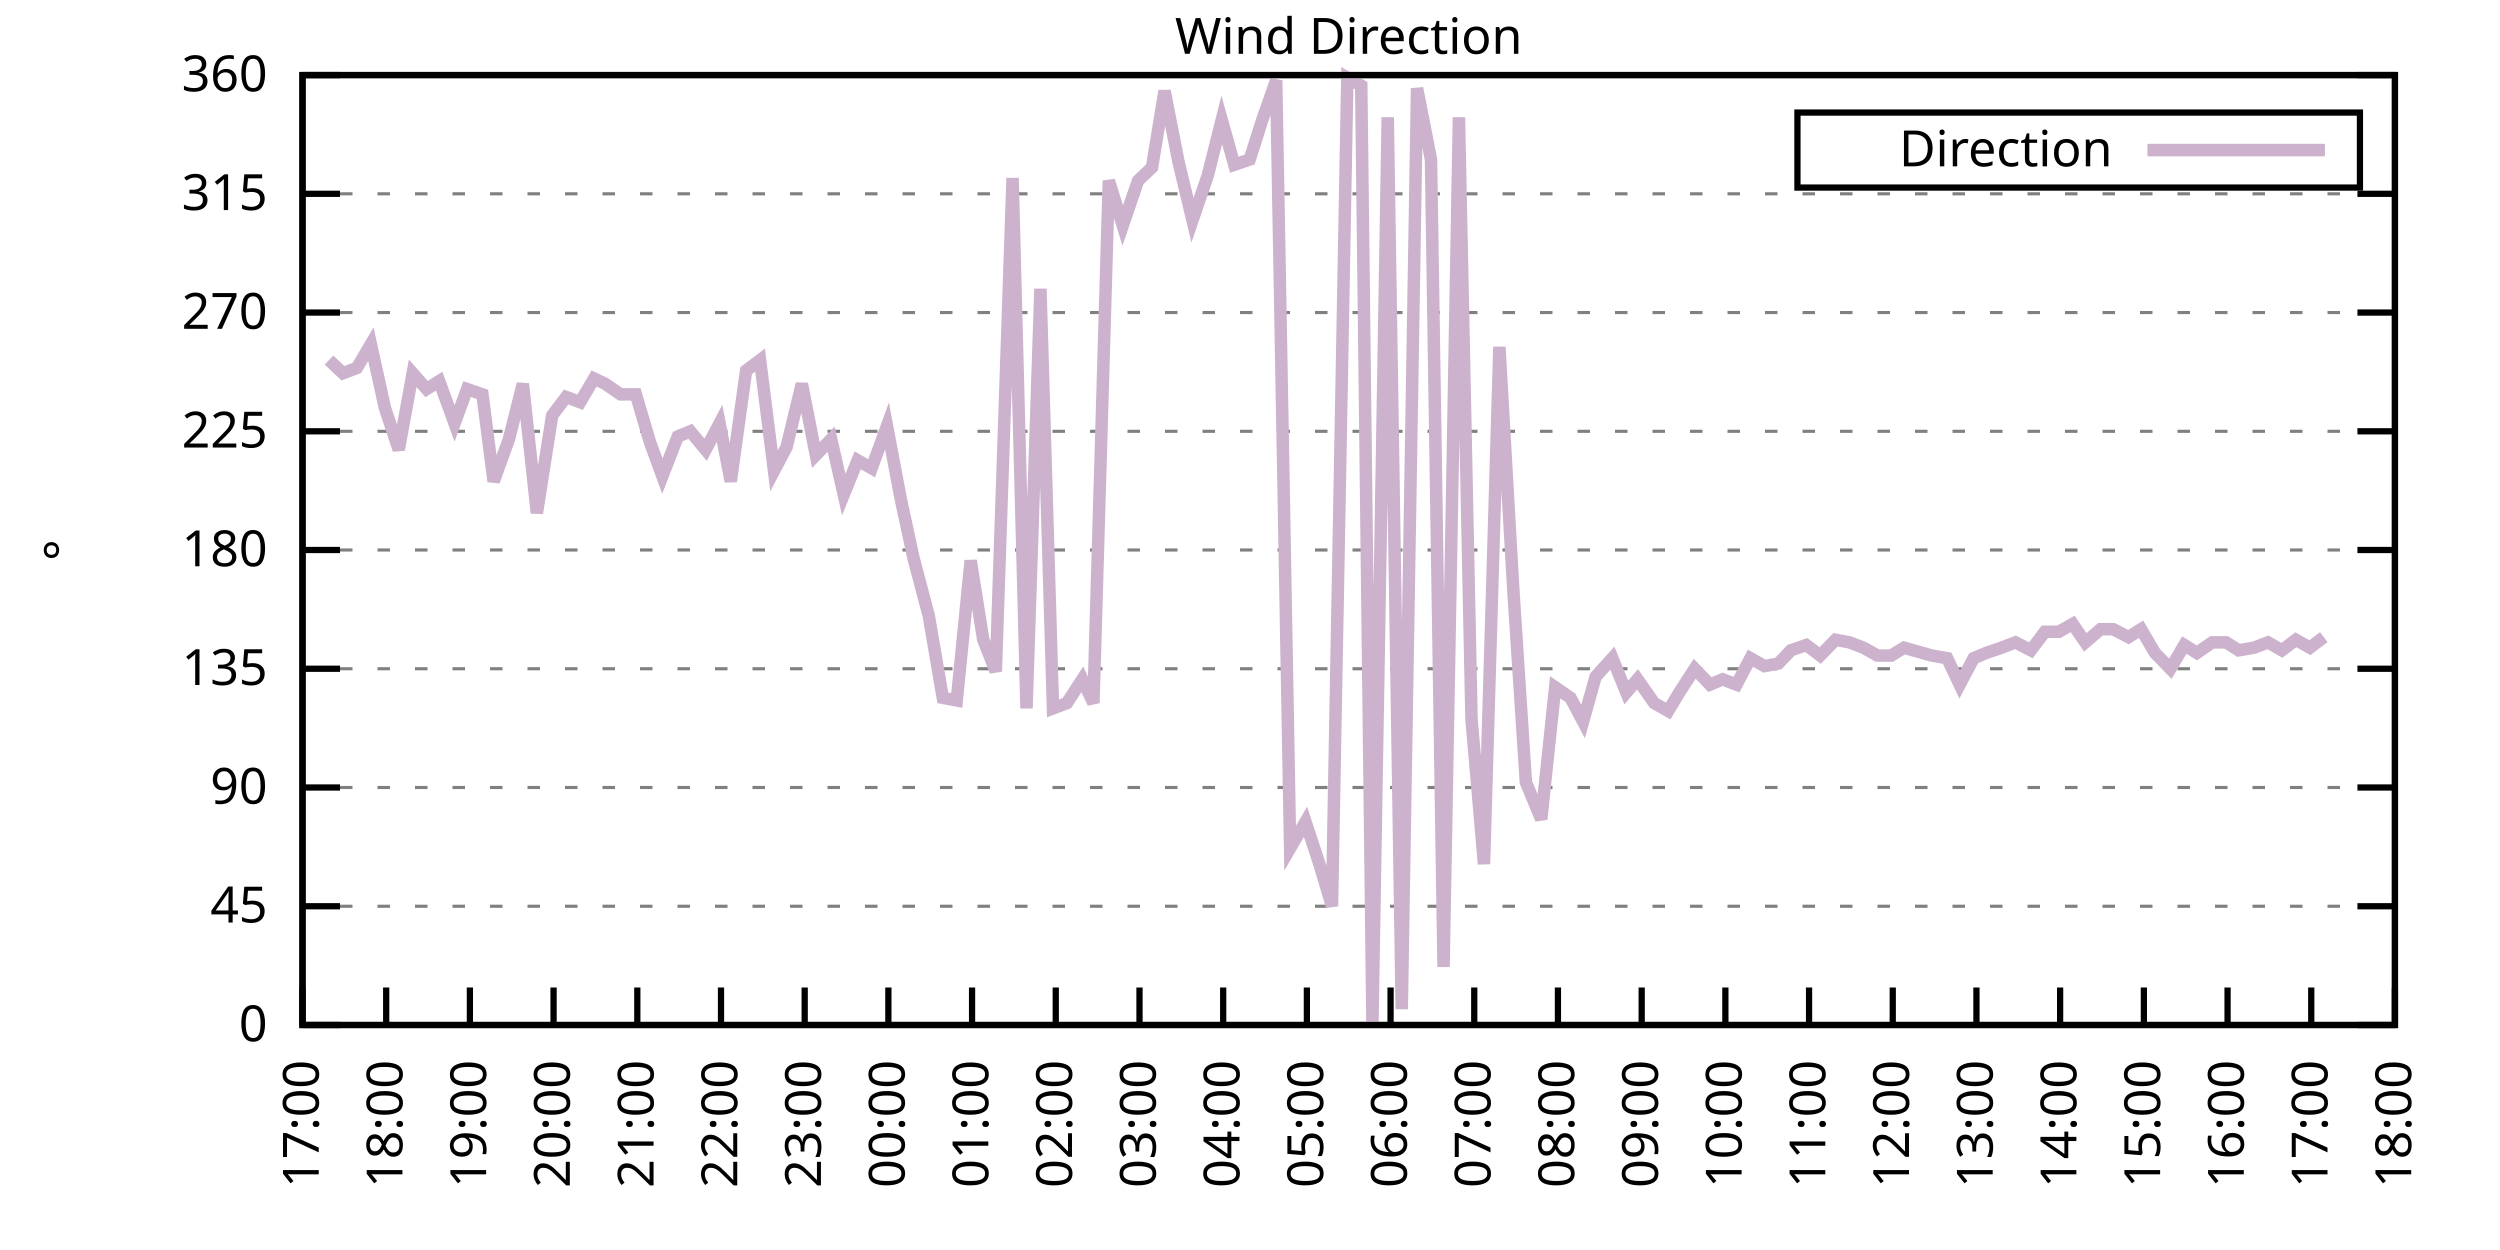
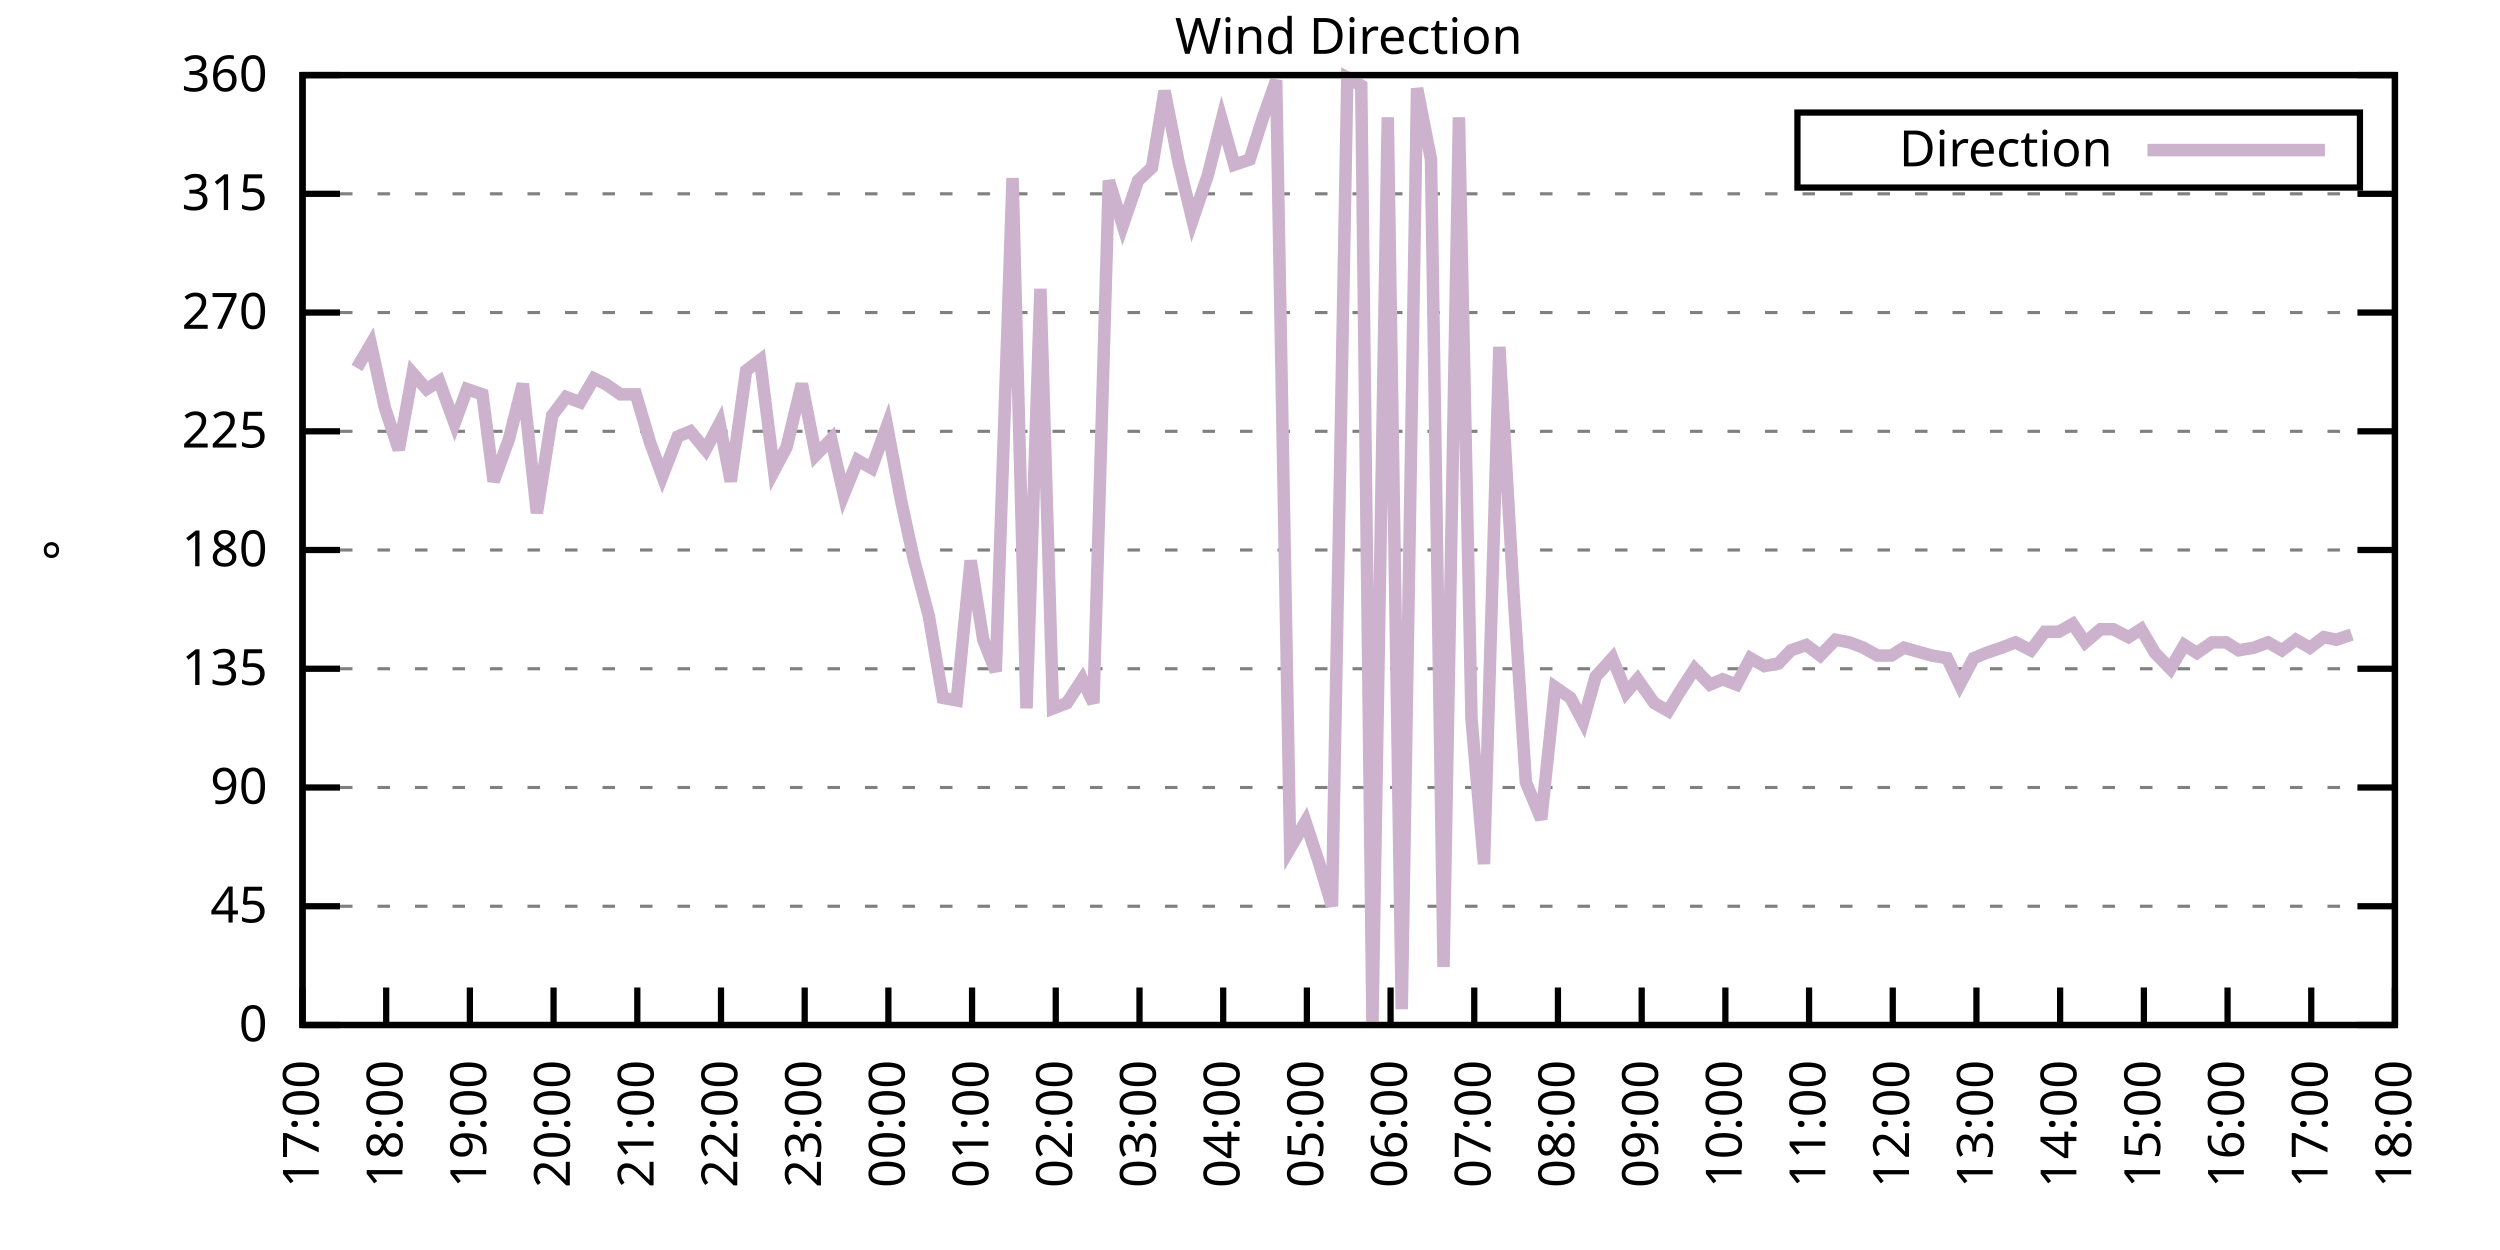
<svg xmlns="http://www.w3.org/2000/svg" xmlns:xlink="http://www.w3.org/1999/xlink" width="400" height="200" viewBox="0 0 400 200">
  <g id="gnuplot_canvas">
    <rect x="0" y="0" width="400" height="200" fill="none" />
    <defs>
      <circle id="gpDot" r="0.5" stroke-width="0.5" stroke="currentColor" />
      <path id="gpPt0" stroke-width="0.333" stroke="currentColor" d="M-1,0 h2 M0,-1 v2" />
      <path id="gpPt1" stroke-width="0.333" stroke="currentColor" d="M-1,-1 L1,1 M1,-1 L-1,1" />
      <path id="gpPt2" stroke-width="0.333" stroke="currentColor" d="M-1,0 L1,0 M0,-1 L0,1 M-1,-1 L1,1 M-1,1 L1,-1" />
      <rect id="gpPt3" stroke-width="0.333" stroke="currentColor" x="-1" y="-1" width="2" height="2" />
      <rect id="gpPt4" stroke-width="0.333" stroke="currentColor" fill="currentColor" x="-1" y="-1" width="2" height="2" />
      <circle id="gpPt5" stroke-width="0.333" stroke="currentColor" cx="0" cy="0" r="1" />
      <use xlink:href="#gpPt5" id="gpPt6" fill="currentColor" stroke="none" />
      <path id="gpPt7" stroke-width="0.333" stroke="currentColor" d="M0,-1.33 L-1.33,0.67 L1.33,0.67 z" />
      <use xlink:href="#gpPt7" id="gpPt8" fill="currentColor" stroke="none" />
      <use xlink:href="#gpPt7" id="gpPt9" stroke="currentColor" transform="rotate(180)" />
      <use xlink:href="#gpPt9" id="gpPt10" fill="currentColor" stroke="none" />
      <use xlink:href="#gpPt3" id="gpPt11" stroke="currentColor" transform="rotate(45)" />
      <use xlink:href="#gpPt11" id="gpPt12" fill="currentColor" stroke="none" />
      <path id="gpPt13" stroke-width="0.333" stroke="currentColor" d="M0,1.330 L1.265,0.411 L0.782,-1.067 L-0.782,-1.076 L-1.265,0.411 z" />
      <use xlink:href="#gpPt13" id="gpPt14" fill="currentColor" stroke="none" />
      <filter id="textbox" filterUnits="objectBoundingBox" x="0" y="0" height="1" width="1">
        <feFlood flood-color="white" flood-opacity="1" result="bgnd" />
        <feComposite in="SourceGraphic" in2="bgnd" operator="atop" />
      </filter>
      <filter id="greybox" filterUnits="objectBoundingBox" x="0" y="0" height="1" width="1">
        <feFlood flood-color="lightgrey" flood-opacity="1" result="grey" />
        <feComposite in="SourceGraphic" in2="grey" operator="atop" />
      </filter>
    </defs>
    <g fill="none" color="white" stroke="currentColor" stroke-width="1.00" stroke-linecap="butt" stroke-linejoin="miter">
</g>
    <g fill="none" color="black" stroke="currentColor" stroke-width="1.00" stroke-linecap="butt" stroke-linejoin="miter">
      <g stroke="none" shape-rendering="crispEdges">
        <polygon fill="rgb(255, 255, 255)" points="48.40,164.00 383.18,164.00 383.18,12.02 48.40,12.02 " />
      </g>
    </g>
    <g fill="none" color="black" stroke="currentColor" stroke-width="1.00" stroke-linecap="butt" stroke-linejoin="miter">
</g>
    <g fill="none" color="black" stroke="black" stroke-width="0.50" stroke-linecap="butt" stroke-linejoin="miter">
</g>
    <g fill="none" color="gray" stroke="currentColor" stroke-width="0.50" stroke-linecap="butt" stroke-linejoin="miter">
      <path stroke="gray" stroke-dasharray="2,4" class="gridline" d="M48.40,164.00 L383.19,164.00  " />
    </g>
    <g fill="none" color="gray" stroke="gray" stroke-width="1.00" stroke-linecap="butt" stroke-linejoin="miter">
</g>
    <g fill="none" color="black" stroke="currentColor" stroke-width="1.00" stroke-linecap="butt" stroke-linejoin="miter">
      <path stroke="black" d="M48.40,164.00 L54.40,164.00 M383.19,164.00 L377.19,164.00  " />
      <g transform="translate(42.80,166.60)" stroke="none" fill="black" font-family="Sans" font-size="8.00" text-anchor="end">
        <text>
          <tspan font-family="Sans"> 0</tspan>
        </text>
      </g>
    </g>
    <g fill="none" color="black" stroke="currentColor" stroke-width="1.00" stroke-linecap="butt" stroke-linejoin="miter">
</g>
    <g fill="none" color="black" stroke="black" stroke-width="0.50" stroke-linecap="butt" stroke-linejoin="miter">
</g>
    <g fill="none" color="gray" stroke="currentColor" stroke-width="0.50" stroke-linecap="butt" stroke-linejoin="miter">
      <path stroke="gray" stroke-dasharray="2,4" class="gridline" d="M48.40,145.00 L383.19,145.00  " />
    </g>
    <g fill="none" color="gray" stroke="gray" stroke-width="1.00" stroke-linecap="butt" stroke-linejoin="miter">
</g>
    <g fill="none" color="black" stroke="currentColor" stroke-width="1.00" stroke-linecap="butt" stroke-linejoin="miter">
      <path stroke="black" d="M48.40,145.00 L54.40,145.00 M383.19,145.00 L377.19,145.00  " />
      <g transform="translate(42.80,147.60)" stroke="none" fill="black" font-family="Sans" font-size="8.00" text-anchor="end">
        <text>
          <tspan font-family="Sans"> 45</tspan>
        </text>
      </g>
    </g>
    <g fill="none" color="black" stroke="currentColor" stroke-width="1.00" stroke-linecap="butt" stroke-linejoin="miter">
</g>
    <g fill="none" color="black" stroke="black" stroke-width="0.50" stroke-linecap="butt" stroke-linejoin="miter">
</g>
    <g fill="none" color="gray" stroke="currentColor" stroke-width="0.50" stroke-linecap="butt" stroke-linejoin="miter">
      <path stroke="gray" stroke-dasharray="2,4" class="gridline" d="M48.40,126.00 L383.19,126.00  " />
    </g>
    <g fill="none" color="gray" stroke="gray" stroke-width="1.00" stroke-linecap="butt" stroke-linejoin="miter">
</g>
    <g fill="none" color="black" stroke="currentColor" stroke-width="1.00" stroke-linecap="butt" stroke-linejoin="miter">
      <path stroke="black" d="M48.40,126.00 L54.40,126.00 M383.19,126.00 L377.19,126.00  " />
      <g transform="translate(42.80,128.60)" stroke="none" fill="black" font-family="Sans" font-size="8.00" text-anchor="end">
        <text>
          <tspan font-family="Sans"> 90</tspan>
        </text>
      </g>
    </g>
    <g fill="none" color="black" stroke="currentColor" stroke-width="1.00" stroke-linecap="butt" stroke-linejoin="miter">
</g>
    <g fill="none" color="black" stroke="black" stroke-width="0.50" stroke-linecap="butt" stroke-linejoin="miter">
</g>
    <g fill="none" color="gray" stroke="currentColor" stroke-width="0.50" stroke-linecap="butt" stroke-linejoin="miter">
      <path stroke="gray" stroke-dasharray="2,4" class="gridline" d="M48.40,107.00 L383.19,107.00  " />
    </g>
    <g fill="none" color="gray" stroke="gray" stroke-width="1.00" stroke-linecap="butt" stroke-linejoin="miter">
</g>
    <g fill="none" color="black" stroke="currentColor" stroke-width="1.00" stroke-linecap="butt" stroke-linejoin="miter">
      <path stroke="black" d="M48.40,107.00 L54.40,107.00 M383.19,107.00 L377.19,107.00  " />
      <g transform="translate(42.80,109.60)" stroke="none" fill="black" font-family="Sans" font-size="8.00" text-anchor="end">
        <text>
          <tspan font-family="Sans"> 135</tspan>
        </text>
      </g>
    </g>
    <g fill="none" color="black" stroke="currentColor" stroke-width="1.00" stroke-linecap="butt" stroke-linejoin="miter">
</g>
    <g fill="none" color="black" stroke="black" stroke-width="0.50" stroke-linecap="butt" stroke-linejoin="miter">
</g>
    <g fill="none" color="gray" stroke="currentColor" stroke-width="0.50" stroke-linecap="butt" stroke-linejoin="miter">
      <path stroke="gray" stroke-dasharray="2,4" class="gridline" d="M48.40,88.00 L383.19,88.00  " />
    </g>
    <g fill="none" color="gray" stroke="gray" stroke-width="1.00" stroke-linecap="butt" stroke-linejoin="miter">
</g>
    <g fill="none" color="black" stroke="currentColor" stroke-width="1.00" stroke-linecap="butt" stroke-linejoin="miter">
      <path stroke="black" d="M48.40,88.00 L54.40,88.00 M383.19,88.00 L377.19,88.00  " />
      <g transform="translate(42.80,90.60)" stroke="none" fill="black" font-family="Sans" font-size="8.00" text-anchor="end">
        <text>
          <tspan font-family="Sans"> 180</tspan>
        </text>
      </g>
    </g>
    <g fill="none" color="black" stroke="currentColor" stroke-width="1.00" stroke-linecap="butt" stroke-linejoin="miter">
</g>
    <g fill="none" color="black" stroke="black" stroke-width="0.50" stroke-linecap="butt" stroke-linejoin="miter">
</g>
    <g fill="none" color="gray" stroke="currentColor" stroke-width="0.50" stroke-linecap="butt" stroke-linejoin="miter">
      <path stroke="gray" stroke-dasharray="2,4" class="gridline" d="M48.40,69.01 L383.19,69.01  " />
    </g>
    <g fill="none" color="gray" stroke="gray" stroke-width="1.00" stroke-linecap="butt" stroke-linejoin="miter">
</g>
    <g fill="none" color="black" stroke="currentColor" stroke-width="1.00" stroke-linecap="butt" stroke-linejoin="miter">
      <path stroke="black" d="M48.40,69.01 L54.40,69.01 M383.19,69.01 L377.19,69.01  " />
      <g transform="translate(42.80,71.61)" stroke="none" fill="black" font-family="Sans" font-size="8.00" text-anchor="end">
        <text>
          <tspan font-family="Sans"> 225</tspan>
        </text>
      </g>
    </g>
    <g fill="none" color="black" stroke="currentColor" stroke-width="1.00" stroke-linecap="butt" stroke-linejoin="miter">
</g>
    <g fill="none" color="black" stroke="black" stroke-width="0.50" stroke-linecap="butt" stroke-linejoin="miter">
</g>
    <g fill="none" color="gray" stroke="currentColor" stroke-width="0.50" stroke-linecap="butt" stroke-linejoin="miter">
      <path stroke="gray" stroke-dasharray="2,4" class="gridline" d="M48.40,50.01 L383.19,50.01  " />
    </g>
    <g fill="none" color="gray" stroke="gray" stroke-width="1.00" stroke-linecap="butt" stroke-linejoin="miter">
</g>
    <g fill="none" color="black" stroke="currentColor" stroke-width="1.00" stroke-linecap="butt" stroke-linejoin="miter">
      <path stroke="black" d="M48.40,50.01 L54.40,50.01 M383.19,50.01 L377.19,50.01  " />
      <g transform="translate(42.80,52.61)" stroke="none" fill="black" font-family="Sans" font-size="8.00" text-anchor="end">
        <text>
          <tspan font-family="Sans"> 270</tspan>
        </text>
      </g>
    </g>
    <g fill="none" color="black" stroke="currentColor" stroke-width="1.00" stroke-linecap="butt" stroke-linejoin="miter">
</g>
    <g fill="none" color="black" stroke="black" stroke-width="0.50" stroke-linecap="butt" stroke-linejoin="miter">
</g>
    <g fill="none" color="gray" stroke="currentColor" stroke-width="0.50" stroke-linecap="butt" stroke-linejoin="miter">
      <path stroke="gray" stroke-dasharray="2,4" class="gridline" d="M48.40,31.01 L383.19,31.01  " />
    </g>
    <g fill="none" color="gray" stroke="gray" stroke-width="1.00" stroke-linecap="butt" stroke-linejoin="miter">
</g>
    <g fill="none" color="black" stroke="currentColor" stroke-width="1.00" stroke-linecap="butt" stroke-linejoin="miter">
      <path stroke="black" d="M48.40,31.01 L54.40,31.01 M383.19,31.01 L377.19,31.01  " />
      <g transform="translate(42.80,33.61)" stroke="none" fill="black" font-family="Sans" font-size="8.00" text-anchor="end">
        <text>
          <tspan font-family="Sans"> 315</tspan>
        </text>
      </g>
    </g>
    <g fill="none" color="black" stroke="currentColor" stroke-width="1.00" stroke-linecap="butt" stroke-linejoin="miter">
</g>
    <g fill="none" color="black" stroke="black" stroke-width="0.50" stroke-linecap="butt" stroke-linejoin="miter">
</g>
    <g fill="none" color="gray" stroke="currentColor" stroke-width="0.50" stroke-linecap="butt" stroke-linejoin="miter">
      <path stroke="gray" stroke-dasharray="2,4" class="gridline" d="M48.40,12.01 L383.19,12.01  " />
    </g>
    <g fill="none" color="gray" stroke="gray" stroke-width="1.00" stroke-linecap="butt" stroke-linejoin="miter">
</g>
    <g fill="none" color="black" stroke="currentColor" stroke-width="1.00" stroke-linecap="butt" stroke-linejoin="miter">
      <path stroke="black" d="M48.40,12.01 L54.40,12.01 M383.19,12.01 L377.19,12.01  " />
      <g transform="translate(42.80,14.61)" stroke="none" fill="black" font-family="Sans" font-size="8.00" text-anchor="end">
        <text>
          <tspan font-family="Sans"> 360</tspan>
        </text>
      </g>
    </g>
    <g fill="none" color="black" stroke="currentColor" stroke-width="1.00" stroke-linecap="butt" stroke-linejoin="miter">
      <path stroke="black" d="M48.40,164.00 L48.40,158.00  " />
      <g transform="translate(51.00,169.60) rotate(270.00)" stroke="none" fill="black" font-family="Sans" font-size="8.00" text-anchor="end">
        <text>
          <tspan font-family="Sans">17:00</tspan>
        </text>
      </g>
    </g>
    <g fill="none" color="black" stroke="currentColor" stroke-width="1.00" stroke-linecap="butt" stroke-linejoin="miter">
      <path stroke="black" d="M61.79,164.00 L61.79,158.00  " />
      <g transform="translate(64.39,169.60) rotate(270.00)" stroke="none" fill="black" font-family="Sans" font-size="8.00" text-anchor="end">
        <text>
          <tspan font-family="Sans">18:00</tspan>
        </text>
      </g>
    </g>
    <g fill="none" color="black" stroke="currentColor" stroke-width="1.00" stroke-linecap="butt" stroke-linejoin="miter">
      <path stroke="black" d="M75.18,164.00 L75.18,158.00  " />
      <g transform="translate(77.78,169.60) rotate(270.00)" stroke="none" fill="black" font-family="Sans" font-size="8.00" text-anchor="end">
        <text>
          <tspan font-family="Sans">19:00</tspan>
        </text>
      </g>
    </g>
    <g fill="none" color="black" stroke="currentColor" stroke-width="1.00" stroke-linecap="butt" stroke-linejoin="miter">
      <path stroke="black" d="M88.57,164.00 L88.57,158.00  " />
      <g transform="translate(91.17,169.60) rotate(270.00)" stroke="none" fill="black" font-family="Sans" font-size="8.00" text-anchor="end">
        <text>
          <tspan font-family="Sans">20:00</tspan>
        </text>
      </g>
    </g>
    <g fill="none" color="black" stroke="currentColor" stroke-width="1.00" stroke-linecap="butt" stroke-linejoin="miter">
      <path stroke="black" d="M101.97,164.00 L101.97,158.00  " />
      <g transform="translate(104.57,169.60) rotate(270.00)" stroke="none" fill="black" font-family="Sans" font-size="8.00" text-anchor="end">
        <text>
          <tspan font-family="Sans">21:00</tspan>
        </text>
      </g>
    </g>
    <g fill="none" color="black" stroke="currentColor" stroke-width="1.00" stroke-linecap="butt" stroke-linejoin="miter">
      <path stroke="black" d="M115.36,164.00 L115.36,158.00  " />
      <g transform="translate(117.96,169.60) rotate(270.00)" stroke="none" fill="black" font-family="Sans" font-size="8.00" text-anchor="end">
        <text>
          <tspan font-family="Sans">22:00</tspan>
        </text>
      </g>
    </g>
    <g fill="none" color="black" stroke="currentColor" stroke-width="1.00" stroke-linecap="butt" stroke-linejoin="miter">
      <path stroke="black" d="M128.75,164.00 L128.75,158.00  " />
      <g transform="translate(131.35,169.60) rotate(270.00)" stroke="none" fill="black" font-family="Sans" font-size="8.00" text-anchor="end">
        <text>
          <tspan font-family="Sans">23:00</tspan>
        </text>
      </g>
    </g>
    <g fill="none" color="black" stroke="currentColor" stroke-width="1.00" stroke-linecap="butt" stroke-linejoin="miter">
      <path stroke="black" d="M142.14,164.00 L142.14,158.00  " />
      <g transform="translate(144.74,169.60) rotate(270.00)" stroke="none" fill="black" font-family="Sans" font-size="8.00" text-anchor="end">
        <text>
          <tspan font-family="Sans">00:00</tspan>
        </text>
      </g>
    </g>
    <g fill="none" color="black" stroke="currentColor" stroke-width="1.00" stroke-linecap="butt" stroke-linejoin="miter">
      <path stroke="black" d="M155.53,164.00 L155.53,158.00  " />
      <g transform="translate(158.13,169.60) rotate(270.00)" stroke="none" fill="black" font-family="Sans" font-size="8.00" text-anchor="end">
        <text>
          <tspan font-family="Sans">01:00</tspan>
        </text>
      </g>
    </g>
    <g fill="none" color="black" stroke="currentColor" stroke-width="1.00" stroke-linecap="butt" stroke-linejoin="miter">
      <path stroke="black" d="M168.92,164.00 L168.92,158.00  " />
      <g transform="translate(171.52,169.60) rotate(270.00)" stroke="none" fill="black" font-family="Sans" font-size="8.00" text-anchor="end">
        <text>
          <tspan font-family="Sans">02:00</tspan>
        </text>
      </g>
    </g>
    <g fill="none" color="black" stroke="currentColor" stroke-width="1.00" stroke-linecap="butt" stroke-linejoin="miter">
      <path stroke="black" d="M182.32,164.00 L182.32,158.00  " />
      <g transform="translate(184.92,169.60) rotate(270.00)" stroke="none" fill="black" font-family="Sans" font-size="8.00" text-anchor="end">
        <text>
          <tspan font-family="Sans">03:00</tspan>
        </text>
      </g>
    </g>
    <g fill="none" color="black" stroke="currentColor" stroke-width="1.00" stroke-linecap="butt" stroke-linejoin="miter">
      <path stroke="black" d="M195.71,164.00 L195.71,158.00  " />
      <g transform="translate(198.31,169.60) rotate(270.00)" stroke="none" fill="black" font-family="Sans" font-size="8.00" text-anchor="end">
        <text>
          <tspan font-family="Sans">04:00</tspan>
        </text>
      </g>
    </g>
    <g fill="none" color="black" stroke="currentColor" stroke-width="1.00" stroke-linecap="butt" stroke-linejoin="miter">
      <path stroke="black" d="M209.10,164.00 L209.10,158.00  " />
      <g transform="translate(211.70,169.60) rotate(270.00)" stroke="none" fill="black" font-family="Sans" font-size="8.00" text-anchor="end">
        <text>
          <tspan font-family="Sans">05:00</tspan>
        </text>
      </g>
    </g>
    <g fill="none" color="black" stroke="currentColor" stroke-width="1.00" stroke-linecap="butt" stroke-linejoin="miter">
      <path stroke="black" d="M222.49,164.00 L222.49,158.00  " />
      <g transform="translate(225.09,169.60) rotate(270.00)" stroke="none" fill="black" font-family="Sans" font-size="8.00" text-anchor="end">
        <text>
          <tspan font-family="Sans">06:00</tspan>
        </text>
      </g>
    </g>
    <g fill="none" color="black" stroke="currentColor" stroke-width="1.00" stroke-linecap="butt" stroke-linejoin="miter">
      <path stroke="black" d="M235.88,164.00 L235.88,158.00  " />
      <g transform="translate(238.48,169.60) rotate(270.00)" stroke="none" fill="black" font-family="Sans" font-size="8.00" text-anchor="end">
        <text>
          <tspan font-family="Sans">07:00</tspan>
        </text>
      </g>
    </g>
    <g fill="none" color="black" stroke="currentColor" stroke-width="1.00" stroke-linecap="butt" stroke-linejoin="miter">
      <path stroke="black" d="M249.27,164.00 L249.27,158.00  " />
      <g transform="translate(251.87,169.60) rotate(270.00)" stroke="none" fill="black" font-family="Sans" font-size="8.00" text-anchor="end">
        <text>
          <tspan font-family="Sans">08:00</tspan>
        </text>
      </g>
    </g>
    <g fill="none" color="black" stroke="currentColor" stroke-width="1.00" stroke-linecap="butt" stroke-linejoin="miter">
      <path stroke="black" d="M262.67,164.00 L262.67,158.00  " />
      <g transform="translate(265.27,169.60) rotate(270.00)" stroke="none" fill="black" font-family="Sans" font-size="8.00" text-anchor="end">
        <text>
          <tspan font-family="Sans">09:00</tspan>
        </text>
      </g>
    </g>
    <g fill="none" color="black" stroke="currentColor" stroke-width="1.00" stroke-linecap="butt" stroke-linejoin="miter">
      <path stroke="black" d="M276.06,164.00 L276.06,158.00  " />
      <g transform="translate(278.66,169.60) rotate(270.00)" stroke="none" fill="black" font-family="Sans" font-size="8.00" text-anchor="end">
        <text>
          <tspan font-family="Sans">10:00</tspan>
        </text>
      </g>
    </g>
    <g fill="none" color="black" stroke="currentColor" stroke-width="1.00" stroke-linecap="butt" stroke-linejoin="miter">
      <path stroke="black" d="M289.45,164.00 L289.45,158.00  " />
      <g transform="translate(292.05,169.60) rotate(270.00)" stroke="none" fill="black" font-family="Sans" font-size="8.00" text-anchor="end">
        <text>
          <tspan font-family="Sans">11:00</tspan>
        </text>
      </g>
    </g>
    <g fill="none" color="black" stroke="currentColor" stroke-width="1.00" stroke-linecap="butt" stroke-linejoin="miter">
      <path stroke="black" d="M302.84,164.00 L302.84,158.00  " />
      <g transform="translate(305.44,169.60) rotate(270.00)" stroke="none" fill="black" font-family="Sans" font-size="8.00" text-anchor="end">
        <text>
          <tspan font-family="Sans">12:00</tspan>
        </text>
      </g>
    </g>
    <g fill="none" color="black" stroke="currentColor" stroke-width="1.00" stroke-linecap="butt" stroke-linejoin="miter">
      <path stroke="black" d="M316.23,164.00 L316.23,158.00  " />
      <g transform="translate(318.83,169.60) rotate(270.00)" stroke="none" fill="black" font-family="Sans" font-size="8.00" text-anchor="end">
        <text>
          <tspan font-family="Sans">13:00</tspan>
        </text>
      </g>
    </g>
    <g fill="none" color="black" stroke="currentColor" stroke-width="1.00" stroke-linecap="butt" stroke-linejoin="miter">
      <path stroke="black" d="M329.62,164.00 L329.62,158.00  " />
      <g transform="translate(332.22,169.60) rotate(270.00)" stroke="none" fill="black" font-family="Sans" font-size="8.00" text-anchor="end">
        <text>
          <tspan font-family="Sans">14:00</tspan>
        </text>
      </g>
    </g>
    <g fill="none" color="black" stroke="currentColor" stroke-width="1.00" stroke-linecap="butt" stroke-linejoin="miter">
      <path stroke="black" d="M343.02,164.00 L343.02,158.00  " />
      <g transform="translate(345.62,169.60) rotate(270.00)" stroke="none" fill="black" font-family="Sans" font-size="8.00" text-anchor="end">
        <text>
          <tspan font-family="Sans">15:00</tspan>
        </text>
      </g>
    </g>
    <g fill="none" color="black" stroke="currentColor" stroke-width="1.00" stroke-linecap="butt" stroke-linejoin="miter">
      <path stroke="black" d="M356.41,164.00 L356.41,158.00  " />
      <g transform="translate(359.01,169.60) rotate(270.00)" stroke="none" fill="black" font-family="Sans" font-size="8.00" text-anchor="end">
        <text>
          <tspan font-family="Sans">16:00</tspan>
        </text>
      </g>
    </g>
    <g fill="none" color="black" stroke="currentColor" stroke-width="1.00" stroke-linecap="butt" stroke-linejoin="miter">
      <path stroke="black" d="M369.80,164.00 L369.80,158.00  " />
      <g transform="translate(372.40,169.60) rotate(270.00)" stroke="none" fill="black" font-family="Sans" font-size="8.00" text-anchor="end">
        <text>
          <tspan font-family="Sans">17:00</tspan>
        </text>
      </g>
    </g>
    <g fill="none" color="black" stroke="currentColor" stroke-width="1.00" stroke-linecap="butt" stroke-linejoin="miter">
      <path stroke="black" d="M383.19,164.00 L383.19,158.00  " />
      <g transform="translate(385.79,169.60) rotate(270.00)" stroke="none" fill="black" font-family="Sans" font-size="8.00" text-anchor="end">
        <text>
          <tspan font-family="Sans">18:00</tspan>
        </text>
      </g>
    </g>
    <g fill="none" color="black" stroke="currentColor" stroke-width="1.00" stroke-linecap="butt" stroke-linejoin="miter">
</g>
    <g fill="none" color="black" stroke="currentColor" stroke-width="1.00" stroke-linecap="butt" stroke-linejoin="miter">
      <path stroke="black" d="M48.40,12.01 L48.40,164.00 L383.19,164.00 L383.19,12.01 L48.40,12.01 Z  " />
    </g>
    <g fill="none" color="black" stroke="currentColor" stroke-width="1.00" stroke-linecap="butt" stroke-linejoin="miter">
</g>
    <g fill="none" color="black" stroke="currentColor" stroke-width="1.00" stroke-linecap="butt" stroke-linejoin="miter">
      <path stroke="black" d="M287.59,30.01 L287.59,18.01 L377.59,18.01 L377.59,30.01 L287.59,30.01 Z  " />
    </g>
    <g id="Wind_direction_plot_1">
      <g fill="none" color="white" stroke="black" stroke-width="2.00" stroke-linecap="butt" stroke-linejoin="miter">
</g>
      <g fill="none" color="black" stroke="currentColor" stroke-width="2.00" stroke-linecap="butt" stroke-linejoin="miter">
        <g transform="translate(337.99,26.61)" stroke="none" fill="black" font-family="Sans" font-size="8.00" text-anchor="end">
          <text>
            <tspan font-family="Sans">Direction</tspan>
          </text>
        </g>
      </g>
      <g fill="none" color="black" stroke="currentColor" stroke-width="2.00" stroke-linecap="butt" stroke-linejoin="miter">
-         <path stroke="rgb(204, 178, 204)" d="M343.59,24.01 L371.99,24.01 M52.64,57.61 L54.87,59.72 L57.10,58.87 L59.34,55.07 L61.57,65.21 L63.80,71.96   L66.03,59.72 L68.26,62.25 L70.27,60.98 L72.73,67.74 L74.74,62.25 L77.19,63.10 L78.98,77.03 L81.43,70.27   L83.66,61.41 L85.90,82.09 L88.35,66.47 L90.58,63.52 L92.82,64.36 L95.05,60.56 L96.83,61.41 L99.29,63.10   L101.74,63.10 L103.98,70.70 L105.98,76.18 L108.44,69.85 L110.45,69.01 L112.90,71.96 L115.13,67.74 L116.92,77.03   L119.38,59.30 L121.61,57.61 L123.84,75.34 L125.85,71.54 L128.30,61.41 L130.54,72.81 L132.99,70.27 L135.00,79.14   L137.23,73.65 L139.46,74.92 L141.92,68.16 L144.15,79.98 L146.16,89.27 L148.61,98.56 L150.85,111.65 L153.08,112.07   L155.31,89.69 L157.32,102.36 L159.33,107.43 L162.01,28.48 L164.24,113.34 L166.47,46.21 L168.48,113.34 L170.71,112.49   L173.17,108.69 L174.95,112.49 L177.41,28.90 L179.64,36.08 L182.09,28.90 L184.32,26.79 L186.33,14.54 L188.57,25.94   L190.80,35.23 L193.25,28.05 L195.48,19.19 L197.49,26.36 L199.95,25.52 L201.96,19.19 L204.19,12.85 L206.42,135.71   L208.88,131.49 L211.11,138.25 L213.12,145.00 L215.57,12.43 L217.80,13.70 L219.59,163.58 L222.04,18.77 L224.28,161.47   L226.73,14.12 L228.96,25.52 L230.97,154.71 L233.43,18.77 L235.44,115.03 L237.44,138.25 L239.90,55.50 L242.13,94.34   L244.14,125.16 L246.60,131.07 L248.83,109.96 L251.28,111.65 L253.29,115.45 L255.30,108.27 L257.98,105.31 L260.21,110.80   L262.00,108.69 L264.67,112.49 L266.91,113.76 L268.69,110.80 L271.15,107.00 L273.60,109.54 L275.61,108.69 L277.84,109.54   L280.07,105.31 L282.31,106.58 L284.54,106.16 L286.55,104.05 L289.00,103.20 L291.23,104.89 L293.69,102.36 L295.92,102.78   L298.15,103.63 L300.39,104.89 L302.62,104.89 L304.63,103.63 L309.09,104.89 L311.54,105.31 L313.55,109.54 L315.79,105.31   L317.79,104.47 L320.25,103.63 L322.48,102.78 L324.94,104.05 L327.17,101.09 L329.40,101.09 L331.63,99.83 L333.64,102.78   L336.10,100.67 L338.10,100.67 L340.56,101.94 L342.57,100.67 L344.80,104.47 L347.26,107.00 L349.49,103.20 L351.50,104.47   L353.95,102.78 L356.18,102.78 L358.19,104.05 L360.65,103.63 L362.88,102.78 L365.11,104.05 L367.34,102.36 L369.58,103.63   L371.81,101.94  " />
+         <path stroke="rgb(204, 178, 204)" d="M343.59,24.01 L371.99,24.01 M57.10,58.87 L59.34,55.07 L61.57,65.21 L63.80,71.96 L66.03,59.72 L68.26,62.25   L70.27,60.98 L72.73,67.74 L74.74,62.25 L77.19,63.10 L78.98,77.03 L81.43,70.27 L83.66,61.41 L85.90,82.09   L88.35,66.47 L90.58,63.52 L92.82,64.36 L95.05,60.56 L96.83,61.41 L99.29,63.10 L101.74,63.10 L103.98,70.70   L105.98,76.18 L108.44,69.85 L110.45,69.01 L112.90,71.96 L115.13,67.74 L116.92,77.03 L119.38,59.30 L121.61,57.61   L123.84,75.34 L125.85,71.54 L128.30,61.41 L130.54,72.81 L132.99,70.27 L135.00,79.14 L137.23,73.65 L139.46,74.92   L141.92,68.16 L144.15,79.98 L146.16,89.27 L148.61,98.56 L150.85,111.65 L153.08,112.07 L155.31,89.69 L157.32,102.36   L159.33,107.43 L162.01,28.48 L164.24,113.34 L166.47,46.21 L168.48,113.34 L170.71,112.49 L173.17,108.69 L174.95,112.49   L177.41,28.90 L179.64,36.08 L182.09,28.90 L184.32,26.79 L186.33,14.54 L188.57,25.94 L190.80,35.23 L193.25,28.05   L195.48,19.19 L197.49,26.36 L199.95,25.52 L201.96,19.19 L204.19,12.85 L206.42,135.71 L208.88,131.49 L211.11,138.25   L213.12,145.00 L215.57,12.43 L217.80,13.70 L219.59,163.58 L222.04,18.77 L224.28,161.47 L226.73,14.12 L228.96,25.52   L230.97,154.71 L233.43,18.77 L235.44,115.03 L237.44,138.25 L239.90,55.50 L242.13,94.34 L244.14,125.16 L246.60,131.07   L248.83,109.96 L251.28,111.65 L253.29,115.45 L255.30,108.27 L257.98,105.31 L260.21,110.80 L262.00,108.69 L264.67,112.49   L266.91,113.76 L268.69,110.80 L271.15,107.00 L273.60,109.54 L275.61,108.69 L277.84,109.54 L280.07,105.31 L282.31,106.58   L284.54,106.16 L286.55,104.05 L289.00,103.20 L291.23,104.89 L293.69,102.36 L295.92,102.78 L298.15,103.63 L300.39,104.89   L302.62,104.89 L304.63,103.63 L309.09,104.89 L311.54,105.31 L313.55,109.54 L315.79,105.31 L317.79,104.47 L320.25,103.63   L322.48,102.78 L324.94,104.05 L327.17,101.09 L329.40,101.09 L331.63,99.83 L333.64,102.78 L336.10,100.67 L338.10,100.67   L340.56,101.94 L342.57,100.67 L344.80,104.47 L347.26,107.00 L349.49,103.20 L351.50,104.47 L353.95,102.78 L356.18,102.78   L358.19,104.05 L360.65,103.63 L362.88,102.78 L365.11,104.05 L367.34,102.36 L369.58,103.63 L371.81,101.94 L373.82,102.36   L376.27,101.52  " />
      </g>
    </g>
    <g fill="none" color="black" stroke="currentColor" stroke-width="2.00" stroke-linecap="butt" stroke-linejoin="miter">
</g>
    <g fill="none" color="black" stroke="black" stroke-width="1.00" stroke-linecap="butt" stroke-linejoin="miter">
</g>
    <g fill="none" color="black" stroke="currentColor" stroke-width="1.00" stroke-linecap="butt" stroke-linejoin="miter">
      <path stroke="black" d="M48.40,12.01 L48.40,164.00 L383.19,164.00 L383.19,12.01 L48.40,12.01 Z  " />
      <g transform="translate(12.80,88.01) rotate(270.00)" stroke="none" fill="black" font-family="Sans" font-size="8.00" text-anchor="middle">
        <text>
          <tspan font-family="Sans">°</tspan>
        </text>
      </g>
    </g>
    <g fill="none" color="black" stroke="currentColor" stroke-width="1.00" stroke-linecap="butt" stroke-linejoin="miter">
</g>
    <g fill="none" color="black" stroke="currentColor" stroke-width="1.00" stroke-linecap="butt" stroke-linejoin="miter">
      <g transform="translate(215.79,8.61)" stroke="none" fill="black" font-family="Sans" font-size="8.00" text-anchor="middle">
        <text>
          <tspan font-family="Sans">Wind Direction</tspan>
        </text>
      </g>
    </g>
    <g fill="none" color="black" stroke="currentColor" stroke-width="1.00" stroke-linecap="butt" stroke-linejoin="miter">
</g>
  </g>
</svg>
